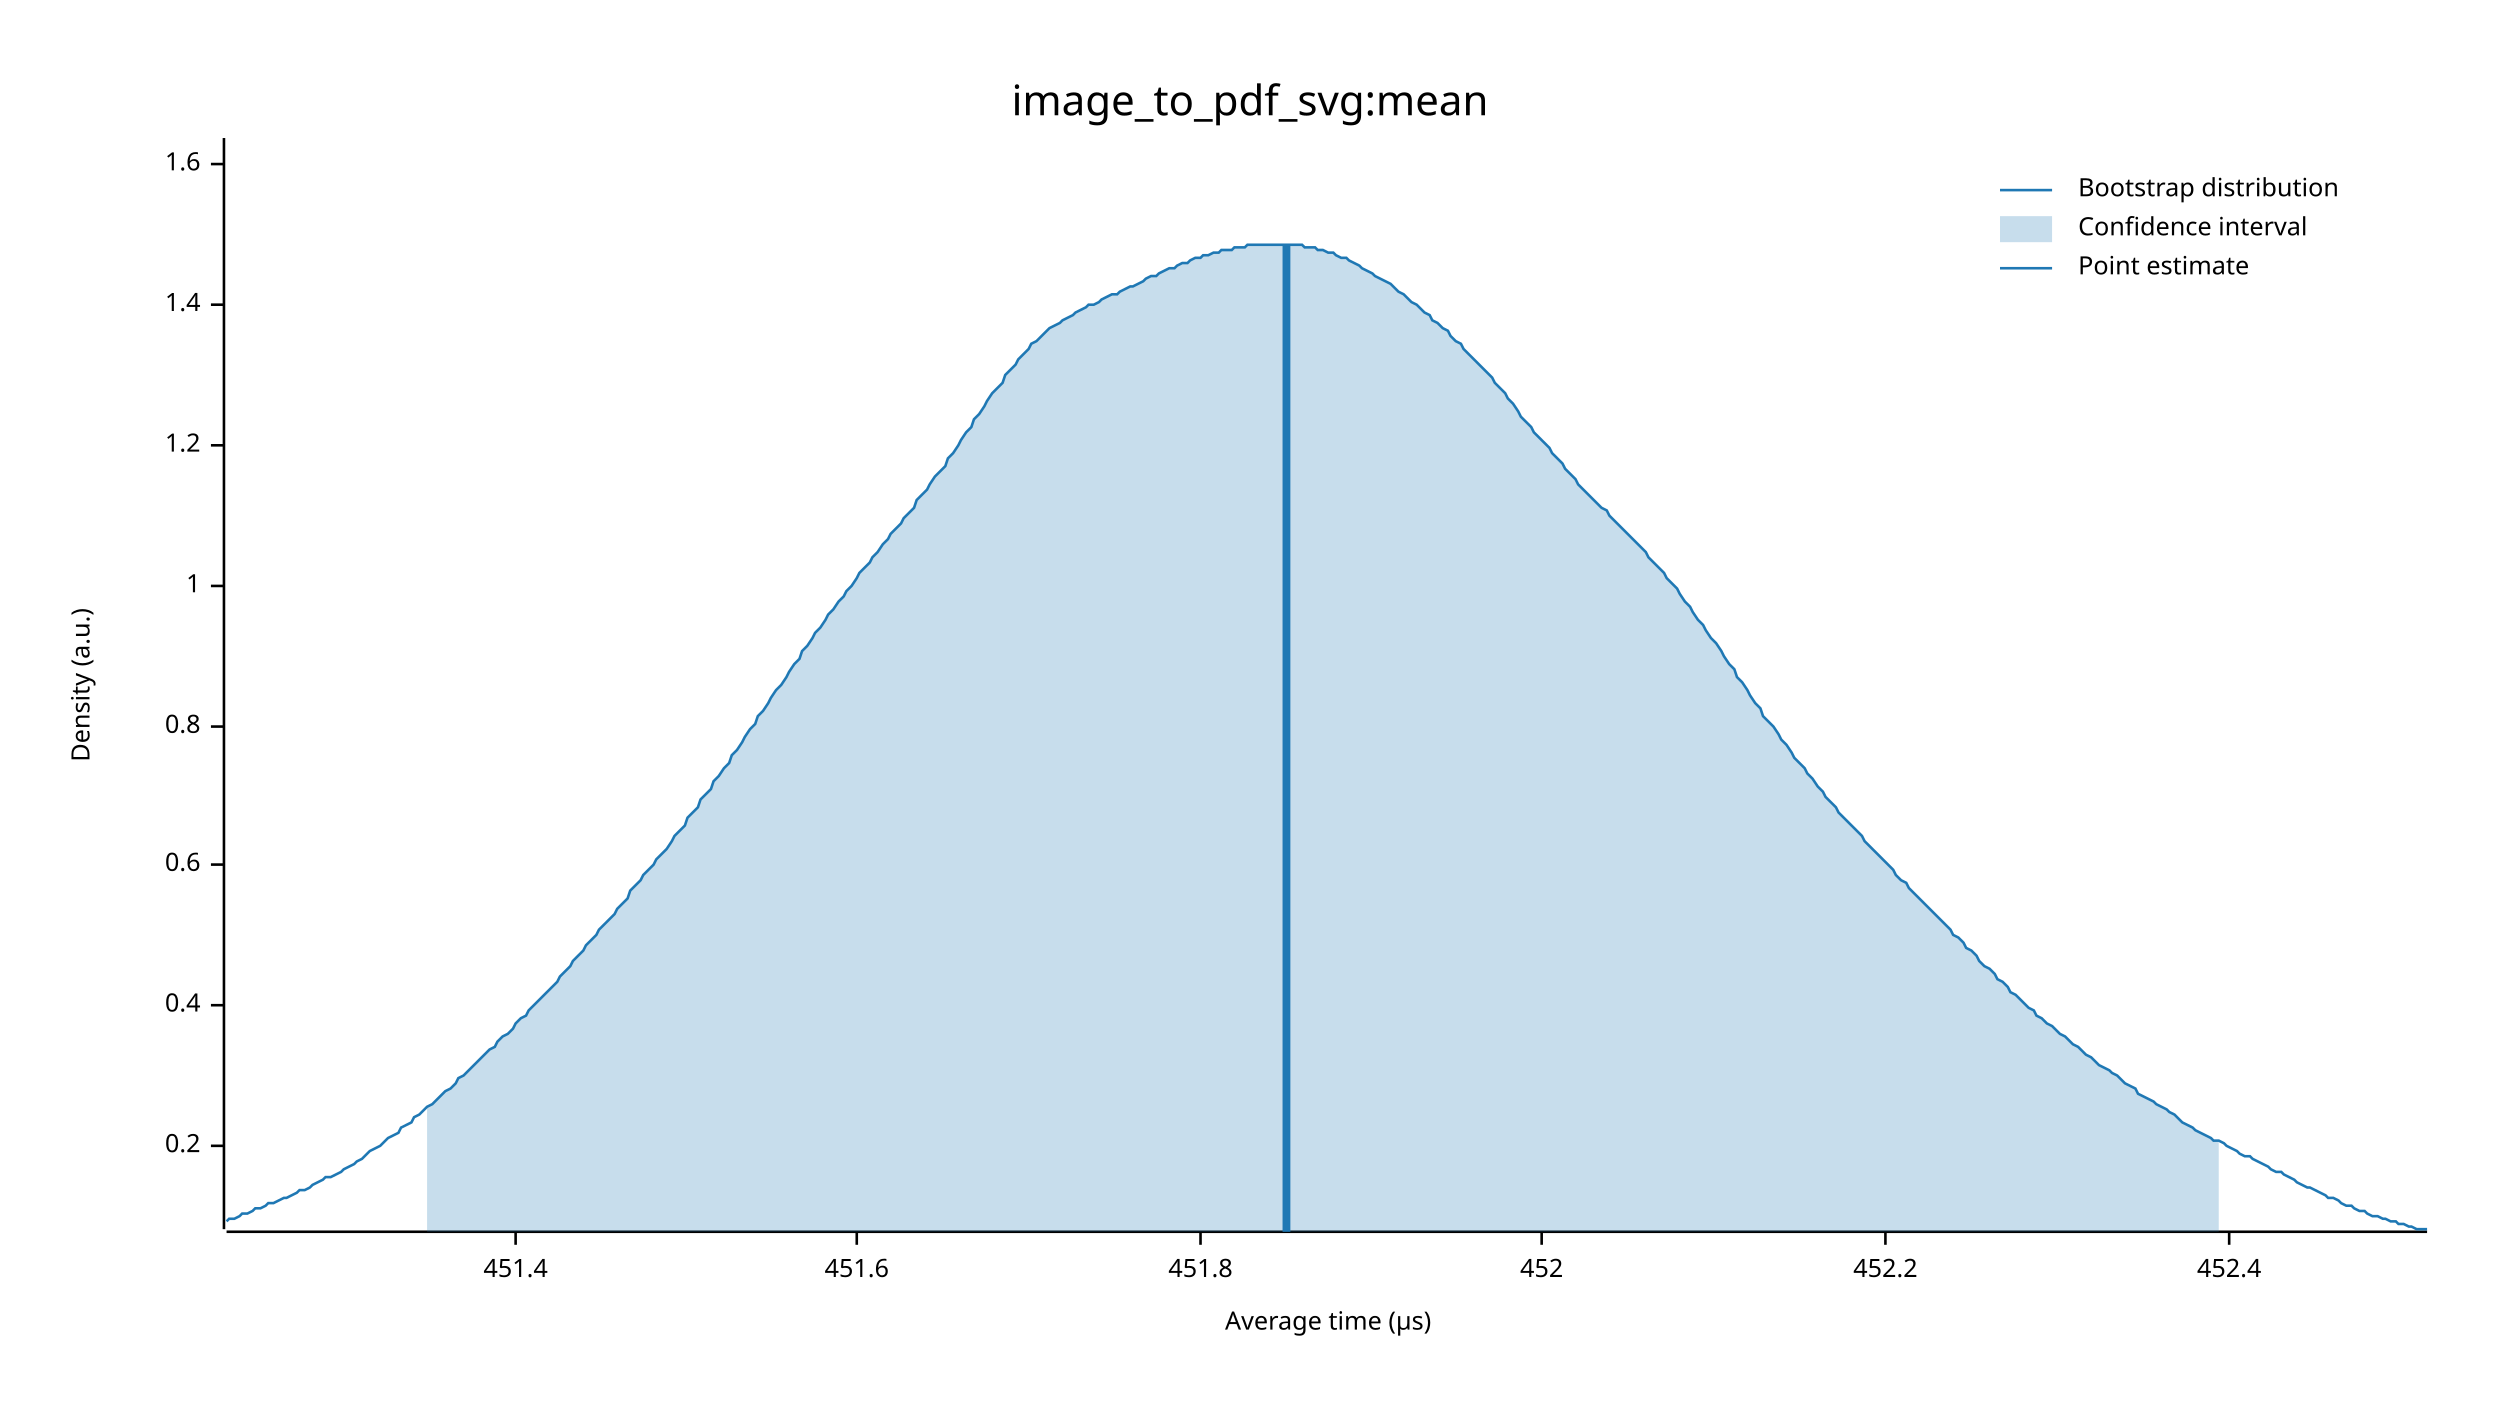
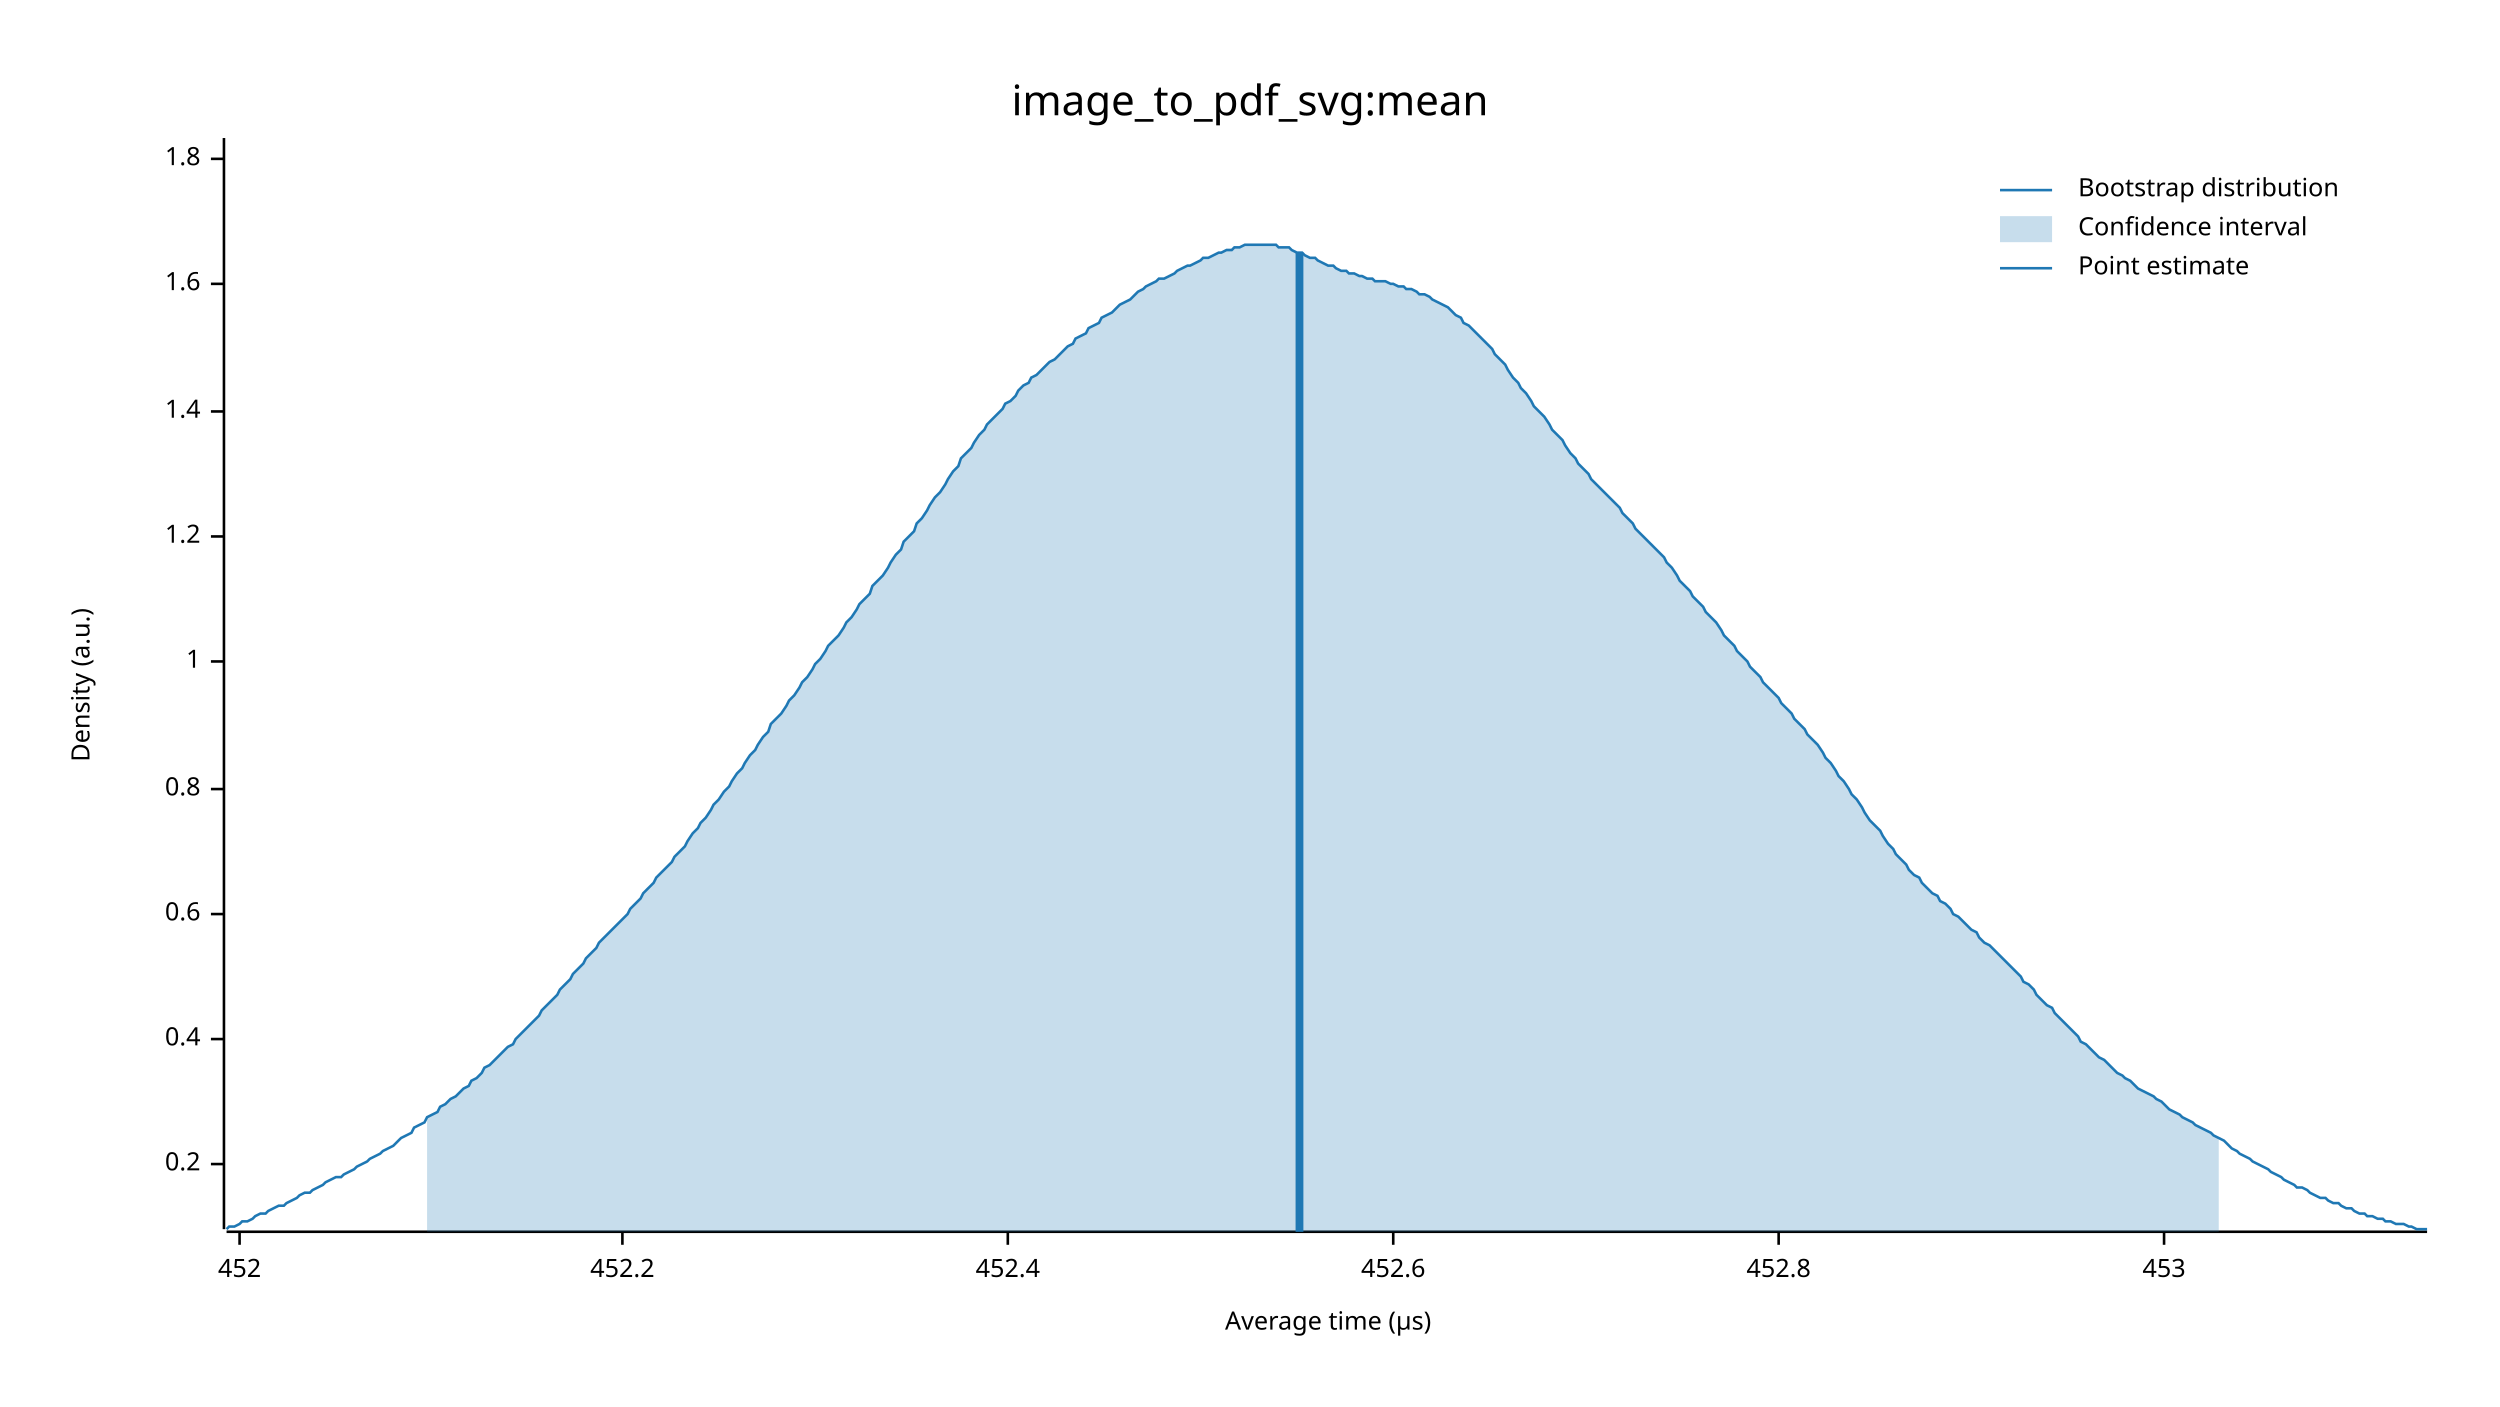
<svg xmlns="http://www.w3.org/2000/svg" width="960" height="540" viewBox="0 0 960 540">
  <text x="480" y="32" dy="0.76em" text-anchor="middle" font-family="sans-serif" font-size="16.129" opacity="1" fill="#000000">
image_to_pdf_svg:mean
</text>
  <text x="27" y="263" dy="0.76em" text-anchor="middle" font-family="sans-serif" font-size="9.677" opacity="1" fill="#000000" transform="rotate(270, 27, 263)">
Density (a.u.)
</text>
  <text x="510" y="513" dy="-0.5ex" text-anchor="middle" font-family="sans-serif" font-size="9.677" opacity="1" fill="#000000">
Average time (µs)
</text>
  <polyline fill="none" opacity="1" stroke="#000000" stroke-width="1" points="86,53 86,472 " />
-   <text x="77" y="440" dy="0.5ex" text-anchor="end" font-family="sans-serif" font-size="9.677" opacity="1" fill="#000000">
+   <text x="77" y="447" dy="0.5ex" text-anchor="end" font-family="sans-serif" font-size="9.677" opacity="1" fill="#000000">
0.2
</text>
-   <polyline fill="none" opacity="1" stroke="#000000" stroke-width="1" points="81,440 86,440 " />
-   <text x="77" y="386" dy="0.5ex" text-anchor="end" font-family="sans-serif" font-size="9.677" opacity="1" fill="#000000">
+   <polyline fill="none" opacity="1" stroke="#000000" stroke-width="1" points="81,447 86,447 " />
+   <text x="77" y="399" dy="0.5ex" text-anchor="end" font-family="sans-serif" font-size="9.677" opacity="1" fill="#000000">
0.4
</text>
-   <polyline fill="none" opacity="1" stroke="#000000" stroke-width="1" points="81,386 86,386 " />
-   <text x="77" y="332" dy="0.5ex" text-anchor="end" font-family="sans-serif" font-size="9.677" opacity="1" fill="#000000">
+   <polyline fill="none" opacity="1" stroke="#000000" stroke-width="1" points="81,399 86,399 " />
+   <text x="77" y="351" dy="0.5ex" text-anchor="end" font-family="sans-serif" font-size="9.677" opacity="1" fill="#000000">
0.6
</text>
-   <polyline fill="none" opacity="1" stroke="#000000" stroke-width="1" points="81,332 86,332 " />
-   <text x="77" y="279" dy="0.5ex" text-anchor="end" font-family="sans-serif" font-size="9.677" opacity="1" fill="#000000">
+   <polyline fill="none" opacity="1" stroke="#000000" stroke-width="1" points="81,351 86,351 " />
+   <text x="77" y="303" dy="0.5ex" text-anchor="end" font-family="sans-serif" font-size="9.677" opacity="1" fill="#000000">
0.8
</text>
-   <polyline fill="none" opacity="1" stroke="#000000" stroke-width="1" points="81,279 86,279 " />
-   <text x="77" y="225" dy="0.5ex" text-anchor="end" font-family="sans-serif" font-size="9.677" opacity="1" fill="#000000">
+   <polyline fill="none" opacity="1" stroke="#000000" stroke-width="1" points="81,303 86,303 " />
+   <text x="77" y="254" dy="0.5ex" text-anchor="end" font-family="sans-serif" font-size="9.677" opacity="1" fill="#000000">
1
</text>
-   <polyline fill="none" opacity="1" stroke="#000000" stroke-width="1" points="81,225 86,225 " />
-   <text x="77" y="171" dy="0.5ex" text-anchor="end" font-family="sans-serif" font-size="9.677" opacity="1" fill="#000000">
+   <polyline fill="none" opacity="1" stroke="#000000" stroke-width="1" points="81,254 86,254 " />
+   <text x="77" y="206" dy="0.5ex" text-anchor="end" font-family="sans-serif" font-size="9.677" opacity="1" fill="#000000">
1.2
</text>
-   <polyline fill="none" opacity="1" stroke="#000000" stroke-width="1" points="81,171 86,171 " />
-   <text x="77" y="117" dy="0.5ex" text-anchor="end" font-family="sans-serif" font-size="9.677" opacity="1" fill="#000000">
+   <polyline fill="none" opacity="1" stroke="#000000" stroke-width="1" points="81,206 86,206 " />
+   <text x="77" y="158" dy="0.5ex" text-anchor="end" font-family="sans-serif" font-size="9.677" opacity="1" fill="#000000">
1.4
</text>
-   <polyline fill="none" opacity="1" stroke="#000000" stroke-width="1" points="81,117 86,117 " />
-   <text x="77" y="63" dy="0.5ex" text-anchor="end" font-family="sans-serif" font-size="9.677" opacity="1" fill="#000000">
+   <polyline fill="none" opacity="1" stroke="#000000" stroke-width="1" points="81,158 86,158 " />
+   <text x="77" y="109" dy="0.5ex" text-anchor="end" font-family="sans-serif" font-size="9.677" opacity="1" fill="#000000">
1.6
</text>
-   <polyline fill="none" opacity="1" stroke="#000000" stroke-width="1" points="81,63 86,63 " />
+   <polyline fill="none" opacity="1" stroke="#000000" stroke-width="1" points="81,109 86,109 " />
+   <text x="77" y="61" dy="0.5ex" text-anchor="end" font-family="sans-serif" font-size="9.677" opacity="1" fill="#000000">
+ 1.8
+ </text>
+   <polyline fill="none" opacity="1" stroke="#000000" stroke-width="1" points="81,61 86,61 " />
  <polyline fill="none" opacity="1" stroke="#000000" stroke-width="1" points="87,473 932,473 " />
-   <text x="198" y="483" dy="0.76em" text-anchor="middle" font-family="sans-serif" font-size="9.677" opacity="1" fill="#000000">
- 451.4
- </text>
-   <polyline fill="none" opacity="1" stroke="#000000" stroke-width="1" points="198,473 198,478 " />
-   <text x="329" y="483" dy="0.76em" text-anchor="middle" font-family="sans-serif" font-size="9.677" opacity="1" fill="#000000">
- 451.6
- </text>
-   <polyline fill="none" opacity="1" stroke="#000000" stroke-width="1" points="329,473 329,478 " />
-   <text x="461" y="483" dy="0.76em" text-anchor="middle" font-family="sans-serif" font-size="9.677" opacity="1" fill="#000000">
- 451.8
- </text>
-   <polyline fill="none" opacity="1" stroke="#000000" stroke-width="1" points="461,473 461,478 " />
-   <text x="592" y="483" dy="0.76em" text-anchor="middle" font-family="sans-serif" font-size="9.677" opacity="1" fill="#000000">
+   <text x="92" y="483" dy="0.76em" text-anchor="middle" font-family="sans-serif" font-size="9.677" opacity="1" fill="#000000">
452
</text>
-   <polyline fill="none" opacity="1" stroke="#000000" stroke-width="1" points="592,473 592,478 " />
-   <text x="724" y="483" dy="0.76em" text-anchor="middle" font-family="sans-serif" font-size="9.677" opacity="1" fill="#000000">
+   <polyline fill="none" opacity="1" stroke="#000000" stroke-width="1" points="92,473 92,478 " />
+   <text x="239" y="483" dy="0.76em" text-anchor="middle" font-family="sans-serif" font-size="9.677" opacity="1" fill="#000000">
452.2
</text>
-   <polyline fill="none" opacity="1" stroke="#000000" stroke-width="1" points="724,473 724,478 " />
-   <text x="856" y="483" dy="0.76em" text-anchor="middle" font-family="sans-serif" font-size="9.677" opacity="1" fill="#000000">
+   <polyline fill="none" opacity="1" stroke="#000000" stroke-width="1" points="239,473 239,478 " />
+   <text x="387" y="483" dy="0.76em" text-anchor="middle" font-family="sans-serif" font-size="9.677" opacity="1" fill="#000000">
452.4
</text>
-   <polyline fill="none" opacity="1" stroke="#000000" stroke-width="1" points="856,473 856,478 " />
-   <polyline fill="none" opacity="1" stroke="#1F78B4" stroke-width="1" points="87,469 88,468 90,468 92,467 93,466 95,466 97,465 98,464 100,464 102,463 103,462 105,462 107,461 109,460 110,460 112,459 114,458 115,457 117,457 119,456 120,455 122,454 124,453 125,452 127,452 129,451 131,450 132,449 134,448 136,447 137,446 139,445 141,443 142,442 144,441 146,440 147,439 149,437 151,436 153,435 154,433 156,432 158,431 159,429 161,428 163,426 164,425 166,424 168,422 169,421 171,419 173,418 175,416 176,414 178,413 180,411 181,410 183,408 185,406 186,405 188,403 190,402 191,400 193,398 195,397 197,395 198,393 200,391 202,390 203,388 205,386 207,384 208,383 210,381 212,379 214,377 215,375 217,373 219,371 220,369 222,367 224,365 225,363 227,361 229,359 230,357 232,355 234,353 236,351 237,349 239,347 241,345 242,342 244,340 246,338 247,336 249,334 251,332 252,330 254,328 256,326 258,323 259,321 261,319 263,317 264,314 266,312 268,310 269,307 271,305 273,303 274,300 276,298 278,295 280,293 281,290 283,288 285,285 286,283 288,280 290,278 291,275 293,273 295,270 296,268 298,265 300,263 302,260 303,258 305,255 307,253 308,250 310,248 312,245 313,243 315,241 317,238 318,236 320,234 322,231 324,229 325,227 327,225 329,222 330,220 332,218 334,216 335,214 337,212 339,209 341,207 342,205 344,203 346,201 347,199 349,197 351,195 352,192 354,190 356,188 357,186 359,183 361,181 363,179 364,176 366,174 368,171 369,169 371,166 373,164 374,161 376,159 378,156 379,154 381,151 383,149 385,147 386,144 388,142 390,140 391,138 393,136 395,134 396,132 398,131 400,129 401,128 403,126 405,125 407,124 408,123 410,122 412,121 413,120 415,119 417,118 418,117 420,117 422,116 423,115 425,114 427,113 429,113 430,112 432,111 434,110 435,110 437,109 439,108 440,107 442,106 444,106 445,105 447,104 449,103 451,103 452,102 454,101 456,101 457,100 459,99 461,99 462,98 464,98 466,97 468,97 469,96 471,96 473,96 474,95 476,95 478,95 479,94 481,94 483,94 484,94 486,94 488,94 490,94 491,94 493,94 495,94 496,94 498,94 500,94 501,95 503,95 505,95 506,96 508,96 510,97 512,97 513,98 515,99 517,99 518,100 520,101 522,102 523,103 525,104 527,105 528,106 530,107 532,108 534,109 535,110 537,112 539,113 540,114 542,116 544,117 545,118 547,120 549,121 550,123 552,124 554,126 556,127 557,129 559,131 561,132 562,134 564,136 566,138 567,139 569,141 571,143 573,145 574,147 576,149 578,151 579,153 581,155 583,158 584,160 586,162 588,164 589,166 591,168 593,170 595,172 596,174 598,176 600,178 601,180 603,182 605,184 606,186 608,188 610,190 611,191 613,193 615,195 617,196 618,198 620,200 622,202 623,203 625,205 627,207 628,208 630,210 632,212 633,214 635,216 637,218 639,220 640,222 642,224 644,226 645,228 647,231 649,233 650,235 652,238 654,240 655,242 657,245 659,247 661,250 662,252 664,255 666,257 667,260 669,262 671,265 672,267 674,270 676,272 677,275 679,277 681,279 683,282 684,284 686,286 688,289 689,291 691,293 693,295 694,297 696,299 698,302 700,304 701,306 703,308 705,310 706,312 708,314 710,316 711,317 713,319 715,321 716,323 718,325 720,327 722,329 723,330 725,332 727,334 728,336 730,338 732,339 733,341 735,343 737,345 738,346 740,348 742,350 744,352 745,353 747,355 749,357 750,359 752,360 754,362 755,364 757,365 759,367 760,369 762,371 764,372 766,374 767,376 769,377 771,379 772,381 774,382 776,384 777,385 779,387 781,388 782,390 784,391 786,393 788,394 789,395 791,397 793,398 794,399 796,401 798,402 799,403 801,405 803,406 804,407 806,409 808,410 810,411 811,412 813,413 815,415 816,416 818,417 820,418 821,420 823,421 825,422 827,423 828,424 830,425 832,426 833,427 835,428 837,430 838,431 840,432 842,433 843,434 845,435 847,436 849,437 850,438 852,438 854,439 855,440 857,441 859,442 860,443 862,444 864,444 865,445 867,446 869,447 871,448 872,449 874,450 876,450 877,451 879,452 881,453 882,454 884,455 886,456 887,456 889,457 891,458 893,459 894,460 896,460 898,461 899,462 901,463 903,463 904,464 906,465 908,465 909,466 911,467 913,467 915,468 916,468 918,469 920,469 921,470 923,470 925,471 926,471 928,472 930,472 932,472 " />
-   <polygon opacity="0.25" fill="#1F78B4" points="164,425 166,424 168,422 169,421 171,419 173,418 175,416 176,414 178,413 180,411 181,410 183,408 185,406 186,405 188,403 190,402 191,400 193,398 195,397 197,395 198,393 200,391 202,390 203,388 205,386 207,384 208,383 210,381 212,379 214,377 215,375 217,373 219,371 220,369 222,367 224,365 225,363 227,361 229,359 230,357 232,355 234,353 236,351 237,349 239,347 241,345 242,342 244,340 246,338 247,336 249,334 251,332 252,330 254,328 256,326 258,323 259,321 261,319 263,317 264,314 266,312 268,310 269,307 271,305 273,303 274,300 276,298 278,295 280,293 281,290 283,288 285,285 286,283 288,280 290,278 291,275 293,273 295,270 296,268 298,265 300,263 302,260 303,258 305,255 307,253 308,250 310,248 312,245 313,243 315,241 317,238 318,236 320,234 322,231 324,229 325,227 327,225 329,222 330,220 332,218 334,216 335,214 337,212 339,209 341,207 342,205 344,203 346,201 347,199 349,197 351,195 352,192 354,190 356,188 357,186 359,183 361,181 363,179 364,176 366,174 368,171 369,169 371,166 373,164 374,161 376,159 378,156 379,154 381,151 383,149 385,147 386,144 388,142 390,140 391,138 393,136 395,134 396,132 398,131 400,129 401,128 403,126 405,125 407,124 408,123 410,122 412,121 413,120 415,119 417,118 418,117 420,117 422,116 423,115 425,114 427,113 429,113 430,112 432,111 434,110 435,110 437,109 439,108 440,107 442,106 444,106 445,105 447,104 449,103 451,103 452,102 454,101 456,101 457,100 459,99 461,99 462,98 464,98 466,97 468,97 469,96 471,96 473,96 474,95 476,95 478,95 479,94 481,94 483,94 484,94 486,94 488,94 490,94 491,94 493,94 495,94 496,94 498,94 500,94 501,95 503,95 505,95 506,96 508,96 510,97 512,97 513,98 515,99 517,99 518,100 520,101 522,102 523,103 525,104 527,105 528,106 530,107 532,108 534,109 535,110 537,112 539,113 540,114 542,116 544,117 545,118 547,120 549,121 550,123 552,124 554,126 556,127 557,129 559,131 561,132 562,134 564,136 566,138 567,139 569,141 571,143 573,145 574,147 576,149 578,151 579,153 581,155 583,158 584,160 586,162 588,164 589,166 591,168 593,170 595,172 596,174 598,176 600,178 601,180 603,182 605,184 606,186 608,188 610,190 611,191 613,193 615,195 617,196 618,198 620,200 622,202 623,203 625,205 627,207 628,208 630,210 632,212 633,214 635,216 637,218 639,220 640,222 642,224 644,226 645,228 647,231 649,233 650,235 652,238 654,240 655,242 657,245 659,247 661,250 662,252 664,255 666,257 667,260 669,262 671,265 672,267 674,270 676,272 677,275 679,277 681,279 683,282 684,284 686,286 688,289 689,291 691,293 693,295 694,297 696,299 698,302 700,304 701,306 703,308 705,310 706,312 708,314 710,316 711,317 713,319 715,321 716,323 718,325 720,327 722,329 723,330 725,332 727,334 728,336 730,338 732,339 733,341 735,343 737,345 738,346 740,348 742,350 744,352 745,353 747,355 749,357 750,359 752,360 754,362 755,364 757,365 759,367 760,369 762,371 764,372 766,374 767,376 769,377 771,379 772,381 774,382 776,384 777,385 779,387 781,388 782,390 784,391 786,393 788,394 789,395 791,397 793,398 794,399 796,401 798,402 799,403 801,405 803,406 804,407 806,409 808,410 810,411 811,412 813,413 815,415 816,416 818,417 820,418 821,420 823,421 825,422 827,423 828,424 830,425 832,426 833,427 835,428 837,430 838,431 840,432 842,433 843,434 845,435 847,436 849,437 850,438 852,438 852,473 164,473 " />
-   <polyline fill="none" opacity="1" stroke="#1F78B4" stroke-width="3" points="494,473 494,94 " />
+   <polyline fill="none" opacity="1" stroke="#000000" stroke-width="1" points="387,473 387,478 " />
+   <text x="535" y="483" dy="0.76em" text-anchor="middle" font-family="sans-serif" font-size="9.677" opacity="1" fill="#000000">
+ 452.6
+ </text>
+   <polyline fill="none" opacity="1" stroke="#000000" stroke-width="1" points="535,473 535,478 " />
+   <text x="683" y="483" dy="0.76em" text-anchor="middle" font-family="sans-serif" font-size="9.677" opacity="1" fill="#000000">
+ 452.8
+ </text>
+   <polyline fill="none" opacity="1" stroke="#000000" stroke-width="1" points="683,473 683,478 " />
+   <text x="831" y="483" dy="0.76em" text-anchor="middle" font-family="sans-serif" font-size="9.677" opacity="1" fill="#000000">
+ 453
+ </text>
+   <polyline fill="none" opacity="1" stroke="#000000" stroke-width="1" points="831,473 831,478 " />
+   <polyline fill="none" opacity="1" stroke="#1F78B4" stroke-width="1" points="87,472 88,471 90,471 92,470 93,469 95,469 97,468 98,467 100,466 102,466 103,465 105,464 107,463 109,463 110,462 112,461 114,460 115,459 117,458 119,458 120,457 122,456 124,455 125,454 127,453 129,452 131,452 132,451 134,450 136,449 137,448 139,447 141,446 142,445 144,444 146,443 147,442 149,441 151,440 153,438 154,437 156,436 158,435 159,433 161,432 163,431 164,429 166,428 168,427 169,425 171,424 173,422 175,421 176,420 178,418 180,417 181,415 183,414 185,412 186,410 188,409 190,407 191,406 193,404 195,402 197,401 198,399 200,397 202,395 203,394 205,392 207,390 208,388 210,386 212,384 214,382 215,380 217,378 219,376 220,374 222,372 224,370 225,368 227,366 229,364 230,362 232,360 234,358 236,356 237,355 239,353 241,351 242,349 244,347 246,345 247,343 249,341 251,339 252,337 254,335 256,333 258,331 259,329 261,327 263,325 264,323 266,320 268,318 269,316 271,314 273,311 274,309 276,307 278,304 280,302 281,300 283,297 285,295 286,293 288,290 290,288 291,286 293,283 295,281 296,278 298,276 300,274 302,271 303,269 305,267 307,264 308,262 310,260 312,257 313,255 315,253 317,250 318,248 320,246 322,244 324,241 325,239 327,237 329,234 330,232 332,230 334,228 335,225 337,223 339,221 341,218 342,216 344,213 346,211 347,208 349,206 351,204 352,201 354,199 356,196 357,194 359,191 361,189 363,186 364,184 366,181 368,179 369,176 371,174 373,172 374,170 376,167 378,165 379,163 381,161 383,159 385,157 386,155 388,154 390,152 391,150 393,148 395,147 396,145 398,144 400,142 401,141 403,139 405,138 407,136 408,135 410,133 412,132 413,130 415,129 417,128 418,126 420,125 422,124 423,122 425,121 427,120 429,118 430,117 432,116 434,115 435,114 437,112 439,111 440,110 442,109 444,108 445,107 447,107 449,106 451,105 452,104 454,103 456,102 457,102 459,101 461,100 462,99 464,99 466,98 468,97 469,97 471,96 473,96 474,95 476,95 478,94 479,94 481,94 483,94 484,94 486,94 488,94 490,94 491,95 493,95 495,95 496,96 498,97 500,97 501,98 503,99 505,99 506,100 508,101 510,102 512,102 513,103 515,104 517,104 518,105 520,105 522,106 523,106 525,107 527,107 528,108 530,108 532,108 534,109 535,109 537,110 539,110 540,111 542,111 544,112 545,113 547,113 549,114 550,115 552,116 554,117 556,118 557,119 559,121 561,122 562,124 564,125 566,127 567,128 569,130 571,132 573,134 574,136 576,138 578,140 579,142 581,145 583,147 584,149 586,151 588,154 589,156 591,158 593,160 595,163 596,165 598,167 600,169 601,171 603,174 605,176 606,178 608,180 610,182 611,184 613,186 615,188 617,190 618,191 620,193 622,195 623,197 625,199 627,201 628,203 630,205 632,207 633,208 635,210 637,212 639,214 640,216 642,218 644,221 645,223 647,225 649,227 650,229 652,231 654,233 655,235 657,237 659,239 661,242 662,244 664,246 666,248 667,250 669,252 671,254 672,256 674,258 676,260 677,262 679,264 681,266 683,268 684,270 686,272 688,274 689,276 691,278 693,280 694,282 696,284 698,286 700,289 701,291 703,293 705,296 706,298 708,300 710,303 711,305 713,307 715,310 716,312 718,315 720,317 722,319 723,321 725,324 727,326 728,328 730,330 732,332 733,334 735,336 737,337 738,339 740,341 742,343 744,344 745,346 747,347 749,349 750,351 752,352 754,354 755,355 757,357 759,358 760,360 762,362 764,363 766,365 767,366 769,368 771,370 772,371 774,373 776,375 777,377 779,378 781,380 782,382 784,384 786,386 788,387 789,389 791,391 793,393 794,394 796,396 798,398 799,400 801,401 803,403 804,404 806,406 808,407 810,409 811,410 813,412 815,413 816,414 818,415 820,417 821,418 823,419 825,420 827,421 828,422 830,423 832,425 833,426 835,427 837,428 838,429 840,430 842,431 843,432 845,433 847,434 849,435 850,436 852,437 854,438 855,439 857,441 859,442 860,443 862,444 864,445 865,446 867,447 869,448 871,449 872,450 874,451 876,452 877,453 879,454 881,455 882,456 884,456 886,457 887,458 889,459 891,460 893,460 894,461 896,462 898,462 899,463 901,464 903,464 904,465 906,466 908,466 909,467 911,467 913,468 915,468 916,469 918,469 920,470 921,470 923,470 925,471 926,471 928,472 930,472 932,472 " />
+   <polygon opacity="0.25" fill="#1F78B4" points="164,429 166,428 168,427 169,425 171,424 173,422 175,421 176,420 178,418 180,417 181,415 183,414 185,412 186,410 188,409 190,407 191,406 193,404 195,402 197,401 198,399 200,397 202,395 203,394 205,392 207,390 208,388 210,386 212,384 214,382 215,380 217,378 219,376 220,374 222,372 224,370 225,368 227,366 229,364 230,362 232,360 234,358 236,356 237,355 239,353 241,351 242,349 244,347 246,345 247,343 249,341 251,339 252,337 254,335 256,333 258,331 259,329 261,327 263,325 264,323 266,320 268,318 269,316 271,314 273,311 274,309 276,307 278,304 280,302 281,300 283,297 285,295 286,293 288,290 290,288 291,286 293,283 295,281 296,278 298,276 300,274 302,271 303,269 305,267 307,264 308,262 310,260 312,257 313,255 315,253 317,250 318,248 320,246 322,244 324,241 325,239 327,237 329,234 330,232 332,230 334,228 335,225 337,223 339,221 341,218 342,216 344,213 346,211 347,208 349,206 351,204 352,201 354,199 356,196 357,194 359,191 361,189 363,186 364,184 366,181 368,179 369,176 371,174 373,172 374,170 376,167 378,165 379,163 381,161 383,159 385,157 386,155 388,154 390,152 391,150 393,148 395,147 396,145 398,144 400,142 401,141 403,139 405,138 407,136 408,135 410,133 412,132 413,130 415,129 417,128 418,126 420,125 422,124 423,122 425,121 427,120 429,118 430,117 432,116 434,115 435,114 437,112 439,111 440,110 442,109 444,108 445,107 447,107 449,106 451,105 452,104 454,103 456,102 457,102 459,101 461,100 462,99 464,99 466,98 468,97 469,97 471,96 473,96 474,95 476,95 478,94 479,94 481,94 483,94 484,94 486,94 488,94 490,94 491,95 493,95 495,95 496,96 498,97 500,97 501,98 503,99 505,99 506,100 508,101 510,102 512,102 513,103 515,104 517,104 518,105 520,105 522,106 523,106 525,107 527,107 528,108 530,108 532,108 534,109 535,109 537,110 539,110 540,111 542,111 544,112 545,113 547,113 549,114 550,115 552,116 554,117 556,118 557,119 559,121 561,122 562,124 564,125 566,127 567,128 569,130 571,132 573,134 574,136 576,138 578,140 579,142 581,145 583,147 584,149 586,151 588,154 589,156 591,158 593,160 595,163 596,165 598,167 600,169 601,171 603,174 605,176 606,178 608,180 610,182 611,184 613,186 615,188 617,190 618,191 620,193 622,195 623,197 625,199 627,201 628,203 630,205 632,207 633,208 635,210 637,212 639,214 640,216 642,218 644,221 645,223 647,225 649,227 650,229 652,231 654,233 655,235 657,237 659,239 661,242 662,244 664,246 666,248 667,250 669,252 671,254 672,256 674,258 676,260 677,262 679,264 681,266 683,268 684,270 686,272 688,274 689,276 691,278 693,280 694,282 696,284 698,286 700,289 701,291 703,293 705,296 706,298 708,300 710,303 711,305 713,307 715,310 716,312 718,315 720,317 722,319 723,321 725,324 727,326 728,328 730,330 732,332 733,334 735,336 737,337 738,339 740,341 742,343 744,344 745,346 747,347 749,349 750,351 752,352 754,354 755,355 757,357 759,358 760,360 762,362 764,363 766,365 767,366 769,368 771,370 772,371 774,373 776,375 777,377 779,378 781,380 782,382 784,384 786,386 788,387 789,389 791,391 793,393 794,394 796,396 798,398 799,400 801,401 803,403 804,404 806,406 808,407 810,409 811,410 813,412 815,413 816,414 818,415 820,417 821,418 823,419 825,420 827,421 828,422 830,423 832,425 833,426 835,427 837,428 838,429 840,430 842,431 843,432 845,433 847,434 849,435 850,436 852,437 852,473 164,473 " />
+   <polyline fill="none" opacity="1" stroke="#1F78B4" stroke-width="3" points="499,473 499,97 " />
  <text x="798" y="68" dy="0.76em" text-anchor="start" font-family="sans-serif" font-size="9.677" opacity="1" fill="#000000">
Bootstrap distribution
</text>
  <text x="798" y="83" dy="0.76em" text-anchor="start" font-family="sans-serif" font-size="9.677" opacity="1" fill="#000000">
Confidence interval
</text>
  <text x="798" y="98" dy="0.76em" text-anchor="start" font-family="sans-serif" font-size="9.677" opacity="1" fill="#000000">
Point estimate
</text>
  <polyline fill="none" opacity="1" stroke="#1F78B4" stroke-width="1" points="768,73 788,73 " />
  <rect x="768" y="83" width="20" height="10" opacity="0.25" fill="#1F78B4" stroke="none" />
  <polyline fill="none" opacity="1" stroke="#1F78B4" stroke-width="1" points="768,103 788,103 " />
</svg>
